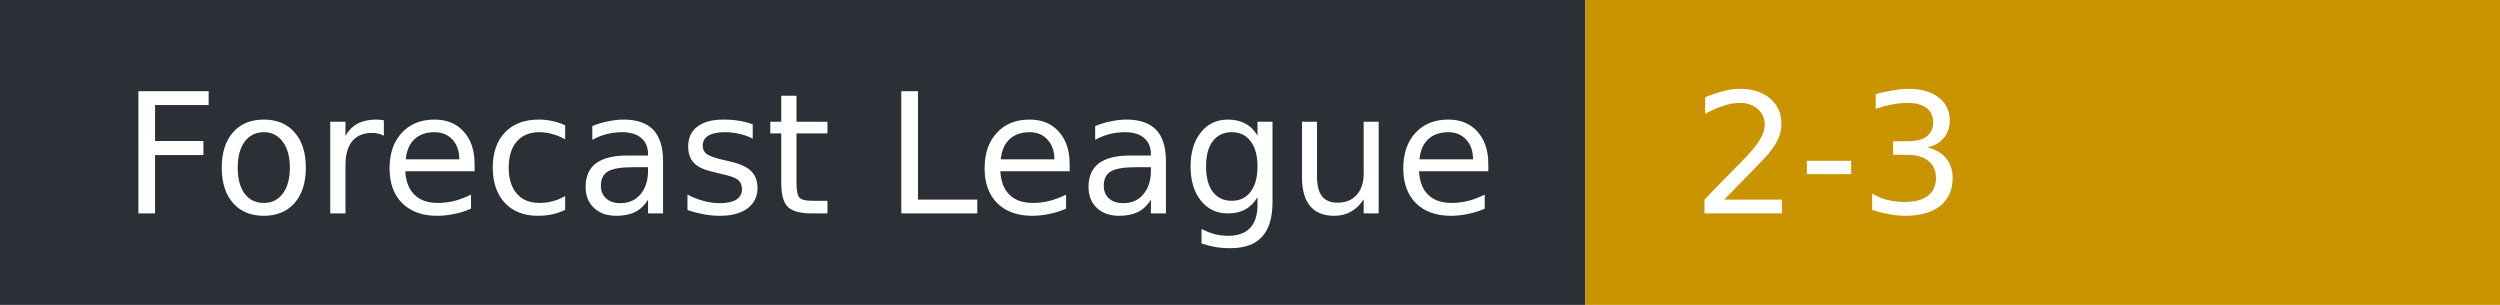
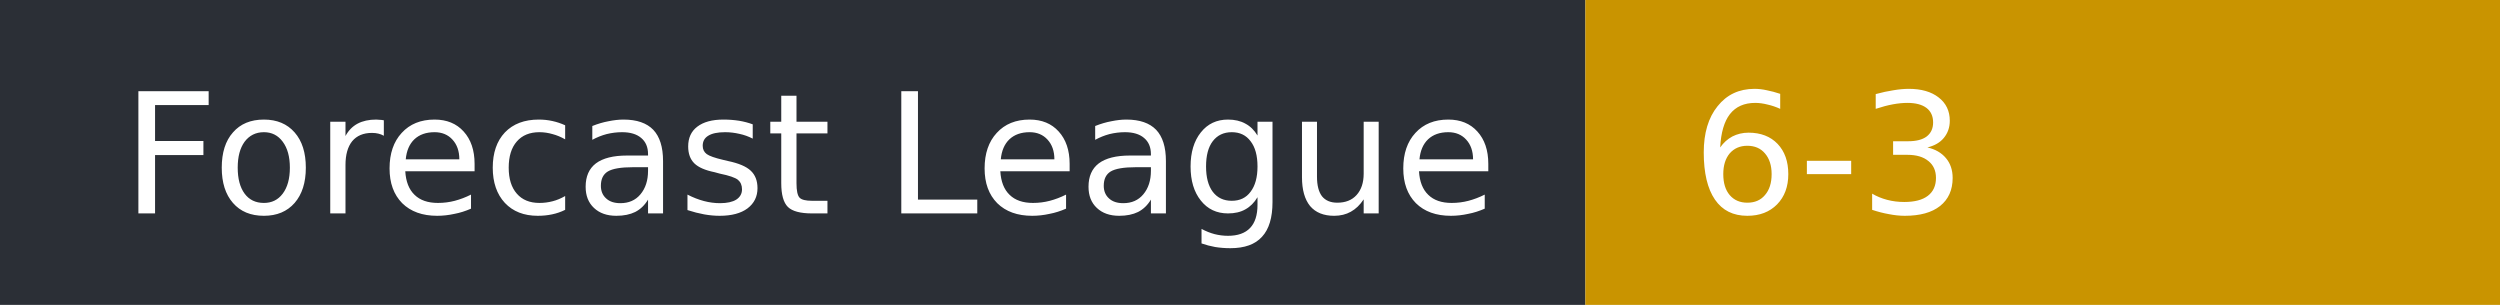
- <svg xmlns="http://www.w3.org/2000/svg" width="164" height="20" role="img" aria-label="Forecast League: 2-3">
+ <svg xmlns="http://www.w3.org/2000/svg" width="164" height="20" role="img" aria-label="Forecast League: 6-3">
  <rect width="104" height="20" fill="#2b2f36" />
  <rect x="104" width="60" height="20" fill="#c99400" />
  <g fill="#fff" font-family="Verdana,DejaVu Sans,sans-serif" font-size="11">
    <text x="8" y="14">Forecast League</text>
-     <text x="111" y="14">2-3</text>
+     <text x="111" y="14">6-3</text>
  </g>
</svg>
